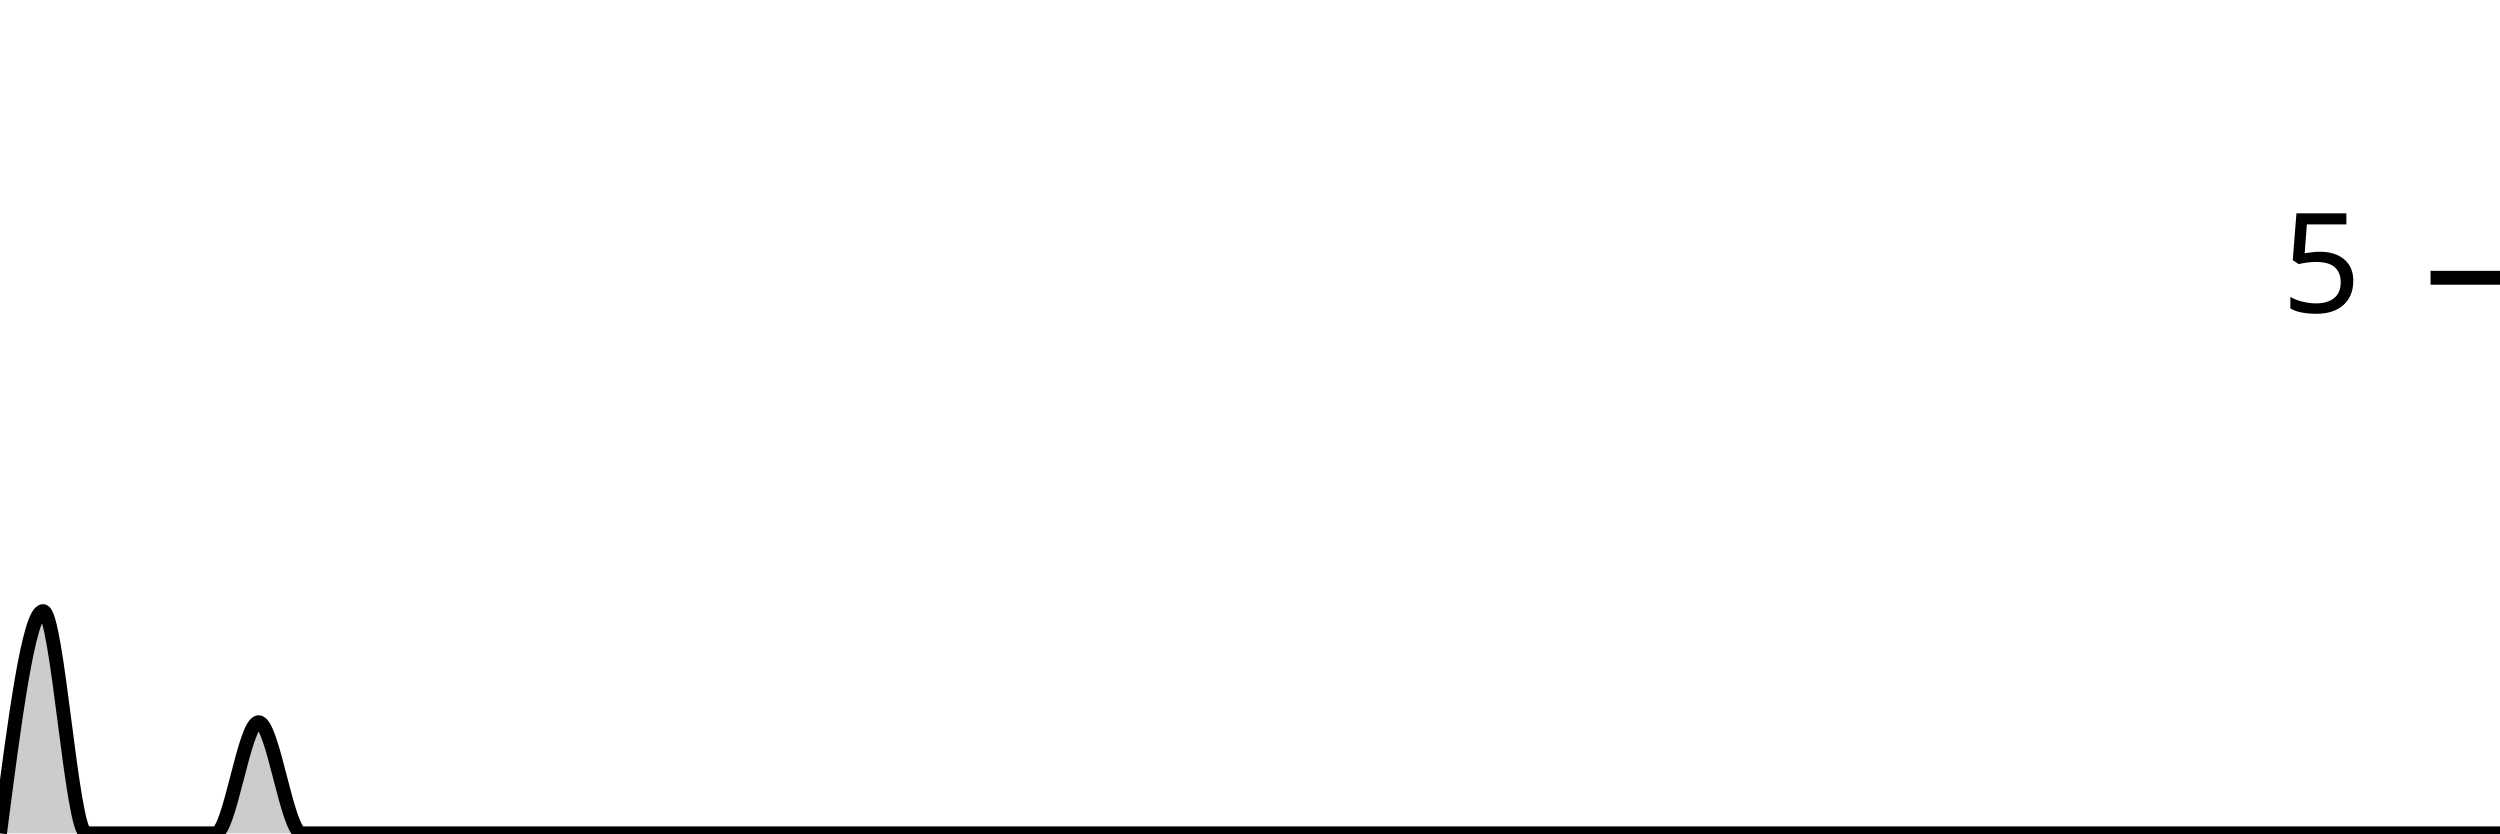
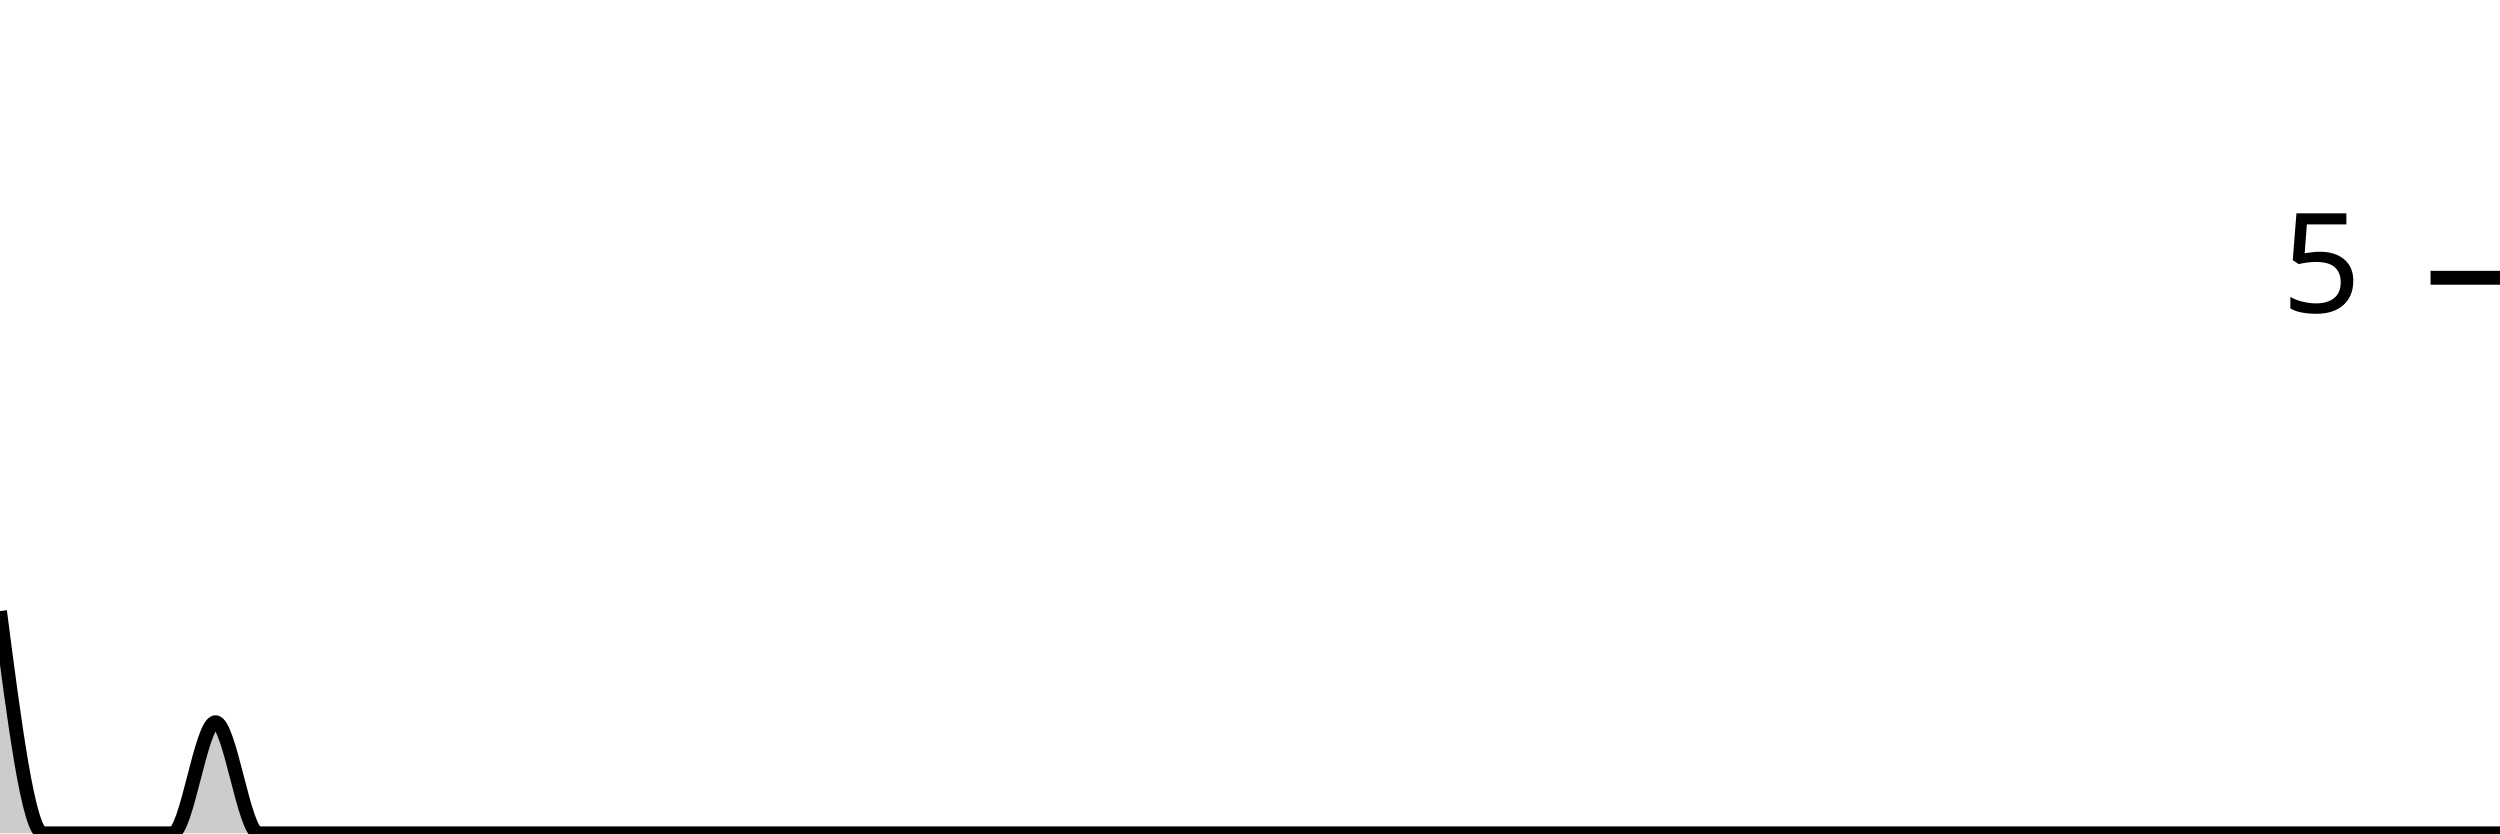
<svg xmlns="http://www.w3.org/2000/svg" viewBox="0 0 180 60">
  <g transform="translate(0,20)">
-     <path class="area" fill="rgba(0, 0, 0, 0.2)" d="M0,40C1.034,32,2.069,24,3.103,24C4.138,24,5.172,40,6.207,40C7.241,40,8.276,40,9.31,40C10.345,40,11.379,40,12.414,40C13.448,40,14.483,40,15.517,40C16.552,40,17.586,32,18.621,32C19.655,32,20.69,40,21.724,40C22.759,40,23.793,40,24.828,40C25.862,40,26.897,40,27.931,40C28.966,40,30,40,31.034,40C32.069,40,33.103,40,34.138,40C35.172,40,36.207,40,37.241,40C38.276,40,39.31,40,40.345,40C41.379,40,42.414,40,43.448,40C44.483,40,45.517,40,46.552,40C47.586,40,48.621,40,49.655,40C50.69,40,51.724,40,52.759,40C53.793,40,54.828,40,55.862,40C56.897,40,57.931,40,58.966,40C60,40,61.034,40,62.069,40C63.103,40,64.138,40,65.172,40C66.207,40,67.241,40,68.276,40C69.31,40,70.345,40,71.379,40C72.414,40,73.448,40,74.483,40C75.517,40,76.552,40,77.586,40C78.621,40,79.655,40,80.69,40C81.724,40,82.759,40,83.793,40C84.828,40,85.862,40,86.897,40C87.931,40,88.966,40,90,40C91.034,40,92.069,40,93.103,40C94.138,40,95.172,40,96.207,40C97.241,40,98.276,40,99.31,40C100.345,40,101.379,40,102.414,40C103.448,40,104.483,40,105.517,40C106.552,40,107.586,40,108.621,40C109.655,40,110.69,40,111.724,40C112.759,40,113.793,40,114.828,40C115.862,40,116.897,40,117.931,40C118.966,40,120,40,121.034,40C122.069,40,123.103,40,124.138,40C125.172,40,126.207,40,127.241,40C128.276,40,129.31,40,130.345,40C131.379,40,132.414,40,133.448,40C134.483,40,135.517,40,136.552,40C137.586,40,138.621,40,139.655,40C140.69,40,141.724,40,142.759,40C143.793,40,144.828,40,145.862,40C146.897,40,147.931,40,148.966,40C150,40,151.034,40,152.069,40C153.103,40,154.138,40,155.172,40C156.207,40,157.241,40,158.276,40C159.31,40,160.345,40,161.379,40C162.414,40,163.448,40,164.483,40C165.517,40,166.552,40,167.586,40C168.621,40,169.655,40,170.69,40C171.724,40,172.759,40,173.793,40C174.828,40,175.862,40,176.897,40C177.931,40,178.966,40,180,40L180,40C178.966,40,177.931,40,176.897,40C175.862,40,174.828,40,173.793,40C172.759,40,171.724,40,170.69,40C169.655,40,168.621,40,167.586,40C166.552,40,165.517,40,164.483,40C163.448,40,162.414,40,161.379,40C160.345,40,159.31,40,158.276,40C157.241,40,156.207,40,155.172,40C154.138,40,153.103,40,152.069,40C151.034,40,150,40,148.966,40C147.931,40,146.897,40,145.862,40C144.828,40,143.793,40,142.759,40C141.724,40,140.69,40,139.655,40C138.621,40,137.586,40,136.552,40C135.517,40,134.483,40,133.448,40C132.414,40,131.379,40,130.345,40C129.31,40,128.276,40,127.241,40C126.207,40,125.172,40,124.138,40C123.103,40,122.069,40,121.034,40C120,40,118.966,40,117.931,40C116.897,40,115.862,40,114.828,40C113.793,40,112.759,40,111.724,40C110.69,40,109.655,40,108.621,40C107.586,40,106.552,40,105.517,40C104.483,40,103.448,40,102.414,40C101.379,40,100.345,40,99.31,40C98.276,40,97.241,40,96.207,40C95.172,40,94.138,40,93.103,40C92.069,40,91.034,40,90,40C88.966,40,87.931,40,86.897,40C85.862,40,84.828,40,83.793,40C82.759,40,81.724,40,80.69,40C79.655,40,78.621,40,77.586,40C76.552,40,75.517,40,74.483,40C73.448,40,72.414,40,71.379,40C70.345,40,69.31,40,68.276,40C67.241,40,66.207,40,65.172,40C64.138,40,63.103,40,62.069,40C61.034,40,60,40,58.966,40C57.931,40,56.897,40,55.862,40C54.828,40,53.793,40,52.759,40C51.724,40,50.69,40,49.655,40C48.621,40,47.586,40,46.552,40C45.517,40,44.483,40,43.448,40C42.414,40,41.379,40,40.345,40C39.31,40,38.276,40,37.241,40C36.207,40,35.172,40,34.138,40C33.103,40,32.069,40,31.034,40C30,40,28.966,40,27.931,40C26.897,40,25.862,40,24.828,40C23.793,40,22.759,40,21.724,40C20.69,40,19.655,40,18.621,40C17.586,40,16.552,40,15.517,40C14.483,40,13.448,40,12.414,40C11.379,40,10.345,40,9.31,40C8.276,40,7.241,40,6.207,40C5.172,40,4.138,40,3.103,40C2.069,40,1.034,40,0,40Z" />
-     <path class="line" stroke="black" fill="none" d="M0,40C1.034,32,2.069,24,3.103,24C4.138,24,5.172,40,6.207,40C7.241,40,8.276,40,9.31,40C10.345,40,11.379,40,12.414,40C13.448,40,14.483,40,15.517,40C16.552,40,17.586,32,18.621,32C19.655,32,20.69,40,21.724,40C22.759,40,23.793,40,24.828,40C25.862,40,26.897,40,27.931,40C28.966,40,30,40,31.034,40C32.069,40,33.103,40,34.138,40C35.172,40,36.207,40,37.241,40C38.276,40,39.31,40,40.345,40C41.379,40,42.414,40,43.448,40C44.483,40,45.517,40,46.552,40C47.586,40,48.621,40,49.655,40C50.69,40,51.724,40,52.759,40C53.793,40,54.828,40,55.862,40C56.897,40,57.931,40,58.966,40C60,40,61.034,40,62.069,40C63.103,40,64.138,40,65.172,40C66.207,40,67.241,40,68.276,40C69.31,40,70.345,40,71.379,40C72.414,40,73.448,40,74.483,40C75.517,40,76.552,40,77.586,40C78.621,40,79.655,40,80.69,40C81.724,40,82.759,40,83.793,40C84.828,40,85.862,40,86.897,40C87.931,40,88.966,40,90,40C91.034,40,92.069,40,93.103,40C94.138,40,95.172,40,96.207,40C97.241,40,98.276,40,99.31,40C100.345,40,101.379,40,102.414,40C103.448,40,104.483,40,105.517,40C106.552,40,107.586,40,108.621,40C109.655,40,110.69,40,111.724,40C112.759,40,113.793,40,114.828,40C115.862,40,116.897,40,117.931,40C118.966,40,120,40,121.034,40C122.069,40,123.103,40,124.138,40C125.172,40,126.207,40,127.241,40C128.276,40,129.31,40,130.345,40C131.379,40,132.414,40,133.448,40C134.483,40,135.517,40,136.552,40C137.586,40,138.621,40,139.655,40C140.69,40,141.724,40,142.759,40C143.793,40,144.828,40,145.862,40C146.897,40,147.931,40,148.966,40C150,40,151.034,40,152.069,40C153.103,40,154.138,40,155.172,40C156.207,40,157.241,40,158.276,40C159.31,40,160.345,40,161.379,40C162.414,40,163.448,40,164.483,40C165.517,40,166.552,40,167.586,40C168.621,40,169.655,40,170.69,40C171.724,40,172.759,40,173.793,40C174.828,40,175.862,40,176.897,40C177.931,40,178.966,40,180,40" />
+     <path class="area" fill="rgba(0, 0, 0, 0.2)" d="M0,24C1.034,32,2.069,40,3.103,40C4.138,40,5.172,40,6.207,40C7.241,40,8.276,40,9.31,40C10.345,40,11.379,40,12.414,40C13.448,40,14.483,32,15.517,32C16.552,32,17.586,40,18.621,40C19.655,40,20.69,40,21.724,40C22.759,40,23.793,40,24.828,40C25.862,40,26.897,40,27.931,40C28.966,40,30,40,31.034,40C32.069,40,33.103,40,34.138,40C35.172,40,36.207,40,37.241,40C38.276,40,39.31,40,40.345,40C41.379,40,42.414,40,43.448,40C44.483,40,45.517,40,46.552,40C47.586,40,48.621,40,49.655,40C50.69,40,51.724,40,52.759,40C53.793,40,54.828,40,55.862,40C56.897,40,57.931,40,58.966,40C60,40,61.034,40,62.069,40C63.103,40,64.138,40,65.172,40C66.207,40,67.241,40,68.276,40C69.31,40,70.345,40,71.379,40C72.414,40,73.448,40,74.483,40C75.517,40,76.552,40,77.586,40C78.621,40,79.655,40,80.69,40C81.724,40,82.759,40,83.793,40C84.828,40,85.862,40,86.897,40C87.931,40,88.966,40,90,40C91.034,40,92.069,40,93.103,40C94.138,40,95.172,40,96.207,40C97.241,40,98.276,40,99.31,40C100.345,40,101.379,40,102.414,40C103.448,40,104.483,40,105.517,40C106.552,40,107.586,40,108.621,40C109.655,40,110.69,40,111.724,40C112.759,40,113.793,40,114.828,40C115.862,40,116.897,40,117.931,40C118.966,40,120,40,121.034,40C122.069,40,123.103,40,124.138,40C125.172,40,126.207,40,127.241,40C128.276,40,129.31,40,130.345,40C131.379,40,132.414,40,133.448,40C134.483,40,135.517,40,136.552,40C137.586,40,138.621,40,139.655,40C140.69,40,141.724,40,142.759,40C143.793,40,144.828,40,145.862,40C146.897,40,147.931,40,148.966,40C150,40,151.034,40,152.069,40C153.103,40,154.138,40,155.172,40C156.207,40,157.241,40,158.276,40C159.31,40,160.345,40,161.379,40C162.414,40,163.448,40,164.483,40C165.517,40,166.552,40,167.586,40C168.621,40,169.655,40,170.69,40C171.724,40,172.759,40,173.793,40C174.828,40,175.862,40,176.897,40C177.931,40,178.966,40,180,40L180,40C178.966,40,177.931,40,176.897,40C175.862,40,174.828,40,173.793,40C172.759,40,171.724,40,170.69,40C169.655,40,168.621,40,167.586,40C166.552,40,165.517,40,164.483,40C163.448,40,162.414,40,161.379,40C160.345,40,159.31,40,158.276,40C157.241,40,156.207,40,155.172,40C154.138,40,153.103,40,152.069,40C151.034,40,150,40,148.966,40C147.931,40,146.897,40,145.862,40C144.828,40,143.793,40,142.759,40C141.724,40,140.69,40,139.655,40C138.621,40,137.586,40,136.552,40C135.517,40,134.483,40,133.448,40C132.414,40,131.379,40,130.345,40C129.31,40,128.276,40,127.241,40C126.207,40,125.172,40,124.138,40C123.103,40,122.069,40,121.034,40C120,40,118.966,40,117.931,40C116.897,40,115.862,40,114.828,40C113.793,40,112.759,40,111.724,40C110.69,40,109.655,40,108.621,40C107.586,40,106.552,40,105.517,40C104.483,40,103.448,40,102.414,40C101.379,40,100.345,40,99.31,40C98.276,40,97.241,40,96.207,40C95.172,40,94.138,40,93.103,40C92.069,40,91.034,40,90,40C88.966,40,87.931,40,86.897,40C85.862,40,84.828,40,83.793,40C82.759,40,81.724,40,80.69,40C79.655,40,78.621,40,77.586,40C76.552,40,75.517,40,74.483,40C73.448,40,72.414,40,71.379,40C70.345,40,69.31,40,68.276,40C67.241,40,66.207,40,65.172,40C64.138,40,63.103,40,62.069,40C61.034,40,60,40,58.966,40C57.931,40,56.897,40,55.862,40C54.828,40,53.793,40,52.759,40C51.724,40,50.69,40,49.655,40C48.621,40,47.586,40,46.552,40C45.517,40,44.483,40,43.448,40C42.414,40,41.379,40,40.345,40C39.31,40,38.276,40,37.241,40C36.207,40,35.172,40,34.138,40C33.103,40,32.069,40,31.034,40C30,40,28.966,40,27.931,40C26.897,40,25.862,40,24.828,40C23.793,40,22.759,40,21.724,40C20.69,40,19.655,40,18.621,40C17.586,40,16.552,40,15.517,40C14.483,40,13.448,40,12.414,40C11.379,40,10.345,40,9.31,40C8.276,40,7.241,40,6.207,40C5.172,40,4.138,40,3.103,40C2.069,40,1.034,40,0,40Z" />
+     <path class="line" stroke="black" fill="none" d="M0,24C1.034,32,2.069,40,3.103,40C4.138,40,5.172,40,6.207,40C7.241,40,8.276,40,9.31,40C10.345,40,11.379,40,12.414,40C13.448,40,14.483,32,15.517,32C16.552,32,17.586,40,18.621,40C19.655,40,20.69,40,21.724,40C22.759,40,23.793,40,24.828,40C25.862,40,26.897,40,27.931,40C28.966,40,30,40,31.034,40C32.069,40,33.103,40,34.138,40C35.172,40,36.207,40,37.241,40C38.276,40,39.31,40,40.345,40C41.379,40,42.414,40,43.448,40C44.483,40,45.517,40,46.552,40C47.586,40,48.621,40,49.655,40C50.69,40,51.724,40,52.759,40C53.793,40,54.828,40,55.862,40C56.897,40,57.931,40,58.966,40C60,40,61.034,40,62.069,40C63.103,40,64.138,40,65.172,40C66.207,40,67.241,40,68.276,40C69.31,40,70.345,40,71.379,40C72.414,40,73.448,40,74.483,40C75.517,40,76.552,40,77.586,40C78.621,40,79.655,40,80.69,40C81.724,40,82.759,40,83.793,40C84.828,40,85.862,40,86.897,40C87.931,40,88.966,40,90,40C91.034,40,92.069,40,93.103,40C94.138,40,95.172,40,96.207,40C97.241,40,98.276,40,99.31,40C100.345,40,101.379,40,102.414,40C103.448,40,104.483,40,105.517,40C106.552,40,107.586,40,108.621,40C109.655,40,110.69,40,111.724,40C112.759,40,113.793,40,114.828,40C115.862,40,116.897,40,117.931,40C118.966,40,120,40,121.034,40C122.069,40,123.103,40,124.138,40C125.172,40,126.207,40,127.241,40C128.276,40,129.31,40,130.345,40C131.379,40,132.414,40,133.448,40C134.483,40,135.517,40,136.552,40C137.586,40,138.621,40,139.655,40C140.69,40,141.724,40,142.759,40C143.793,40,144.828,40,145.862,40C146.897,40,147.931,40,148.966,40C150,40,151.034,40,152.069,40C153.103,40,154.138,40,155.172,40C156.207,40,157.241,40,158.276,40C159.31,40,160.345,40,161.379,40C162.414,40,163.448,40,164.483,40C165.517,40,166.552,40,167.586,40C168.621,40,169.655,40,170.69,40C171.724,40,172.759,40,173.793,40C174.828,40,175.862,40,176.897,40C177.931,40,178.966,40,180,40" />
    <path class="axis-ceiling" stroke-width="1" stroke="black" fill="none" d="M175,0L180,0" />
    <text class="axis-ceiling-label" font-family="sans-serif" text-anchor="end" font-size="10px" x="170" y="2.5">5</text>
  </g>
</svg>
